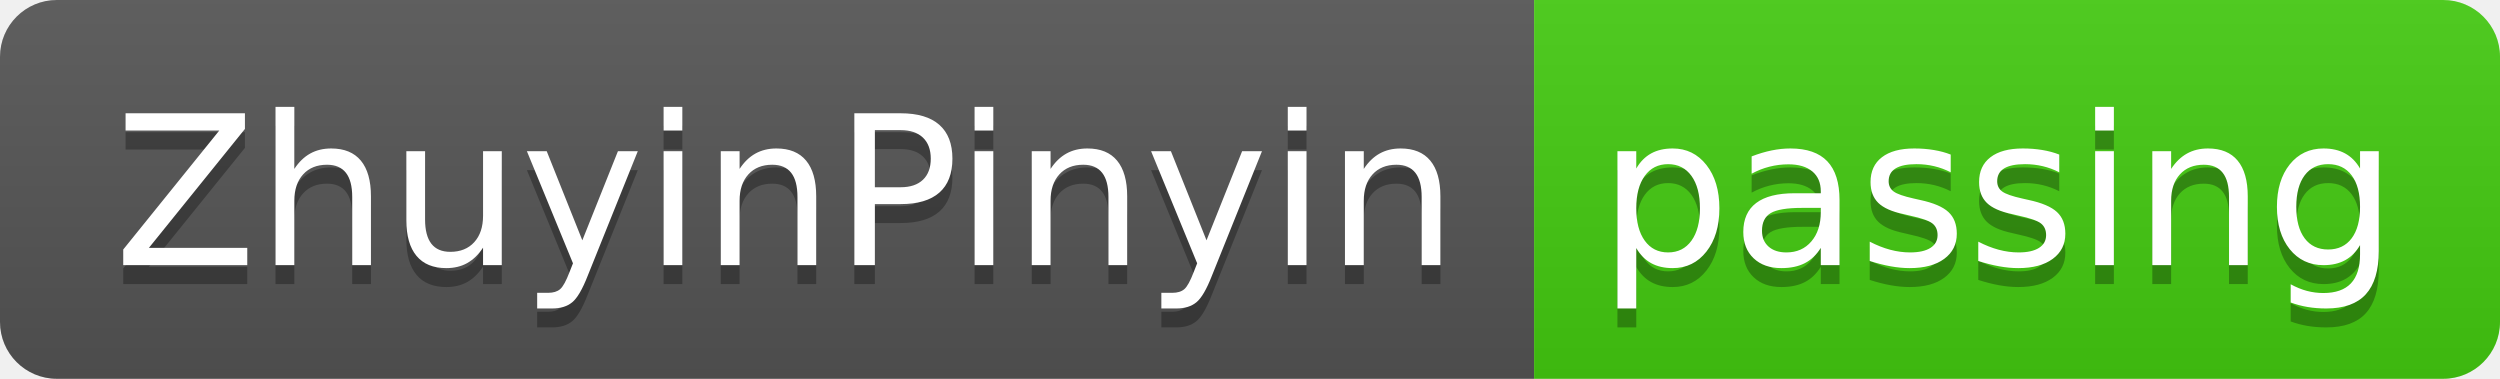
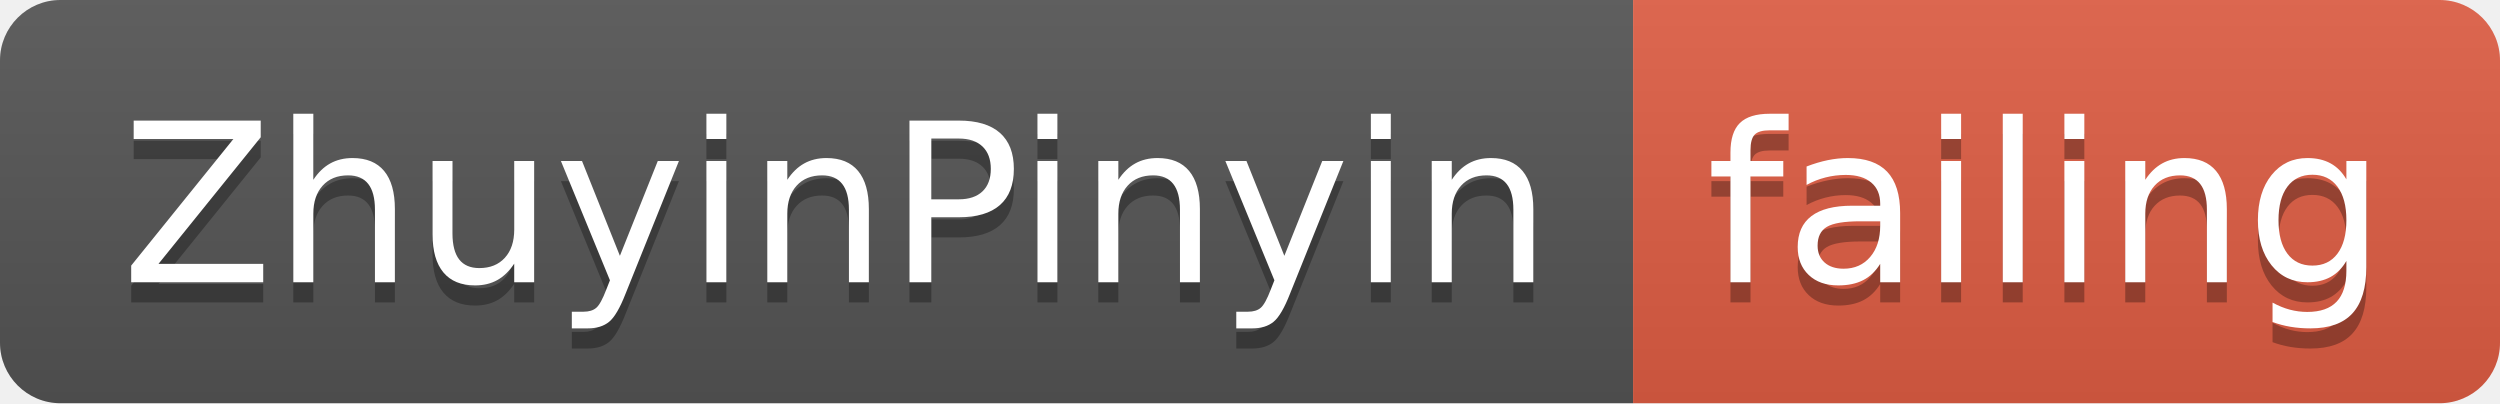
- <svg xmlns="http://www.w3.org/2000/svg" width="132" height="20">
+ <svg xmlns="http://www.w3.org/2000/svg" width="124" height="20">
  <linearGradient id="smooth" x2="0" y2="100%">
    <stop offset="0" stop-color="#bbb" stop-opacity=".1" />
    <stop offset="1" stop-opacity=".1" />
  </linearGradient>
  <clipPath id="round">
-     <rect width="132" height="20" rx="3" fill="#fff" />
+     <rect width="124" height="20" rx="3" fill="#fff" />
  </clipPath>
  <g clip-path="url(#round)">
    <rect width="81" height="20" fill="#555" />
-     <rect x="81" width="51" height="20" fill="#4c1" />
-     <rect width="132" height="20" fill="url(#smooth)" />
+     <rect x="81" width="43" height="20" fill="#e05d44" />
+     <rect width="124" height="20" fill="url(#smooth)" />
  </g>
  <g fill="#fff" text-anchor="middle" font-family="DejaVu Sans,Verdana,Geneva,sans-serif" font-size="110">
    <text x="415" y="150" fill="#010101" fill-opacity=".3" transform="scale(0.1)" textLength="710" lengthAdjust="spacing">ZhuyinPinyin</text>
    <text x="415" y="140" transform="scale(0.1)" textLength="710" lengthAdjust="spacing">ZhuyinPinyin</text>
-     <text x="1055" y="150" fill="#010101" fill-opacity=".3" transform="scale(0.1)" textLength="410" lengthAdjust="spacing">passing</text>
-     <text x="1055" y="140" transform="scale(0.1)" textLength="410" lengthAdjust="spacing">passing</text>
+     <text x="1015" y="150" fill="#010101" fill-opacity=".3" transform="scale(0.1)" textLength="330" lengthAdjust="spacing">failing</text>
+     <text x="1015" y="140" transform="scale(0.1)" textLength="330" lengthAdjust="spacing">failing</text>
  </g>
</svg>
